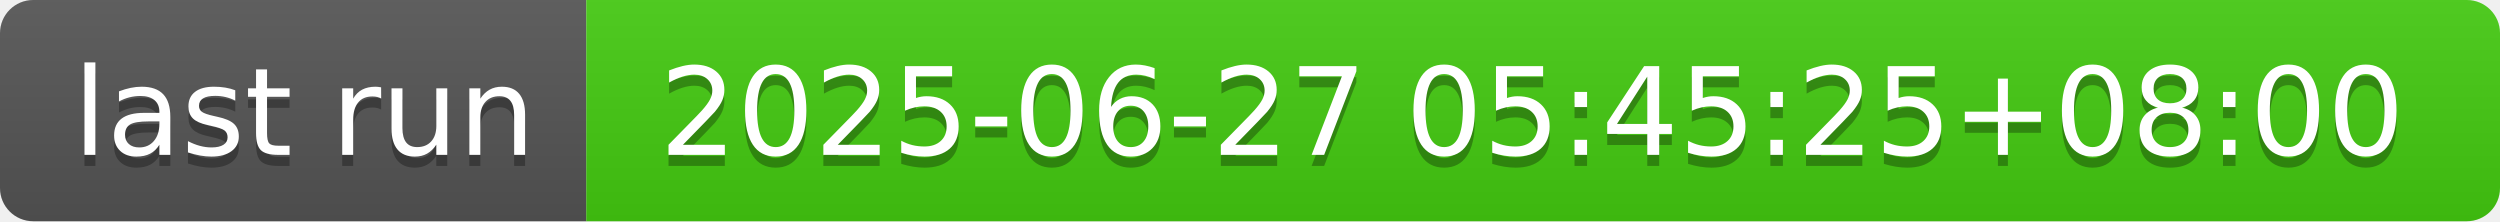
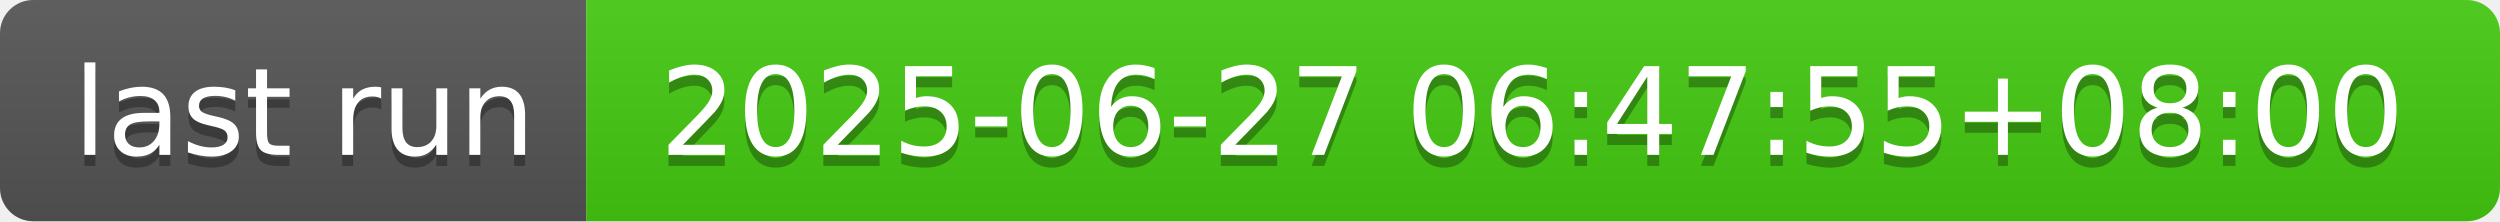
- <svg xmlns="http://www.w3.org/2000/svg" width="226" height="20" role="img" aria-label="last run: 2025-06-27 05:45:25+08:00">
+ <svg xmlns="http://www.w3.org/2000/svg" width="226" height="20" role="img" aria-label="last run: 2025-06-27 06:47:55+08:00">
  <linearGradient id="s" x2="0" y2="100%">
    <stop offset="0" stop-color="#bbb" stop-opacity=".1" />
    <stop offset="1" stop-opacity=".1" />
  </linearGradient>
  <clipPath id="r">
    <rect width="226" height="20" rx="3" fill="#fff" />
  </clipPath>
  <g clip-path="url(#r)">
    <rect width="53" height="20" fill="#555" />
    <rect x="53" width="173" height="20" fill="#4c1" />
    <rect width="226" height="20" fill="url(#s)" />
  </g>
  <g fill="#fff" text-anchor="middle" font-family="Verdana,Geneva,DejaVu Sans,sans-serif" text-rendering="geometricPrecision" font-size="110">
    <text aria-hidden="true" x="275" y="150" fill="#010101" fill-opacity=".3" transform="scale(.1)" textLength="430">last run</text>
    <text x="275" y="140" transform="scale(.1)" fill="#fff" textLength="430">last run</text>
-     <text aria-hidden="true" x="1385" y="150" fill="#010101" fill-opacity=".3" transform="scale(.1)" textLength="1630">2025-06-27 05:45:25+08:00</text>
-     <text x="1385" y="140" transform="scale(.1)" fill="#fff" textLength="1630">2025-06-27 05:45:25+08:00</text>
+     <text aria-hidden="true" x="1385" y="150" fill="#010101" fill-opacity=".3" transform="scale(.1)" textLength="1630">2025-06-27 06:47:55+08:00</text>
+     <text x="1385" y="140" transform="scale(.1)" fill="#fff" textLength="1630">2025-06-27 06:47:55+08:00</text>
  </g>
</svg>
